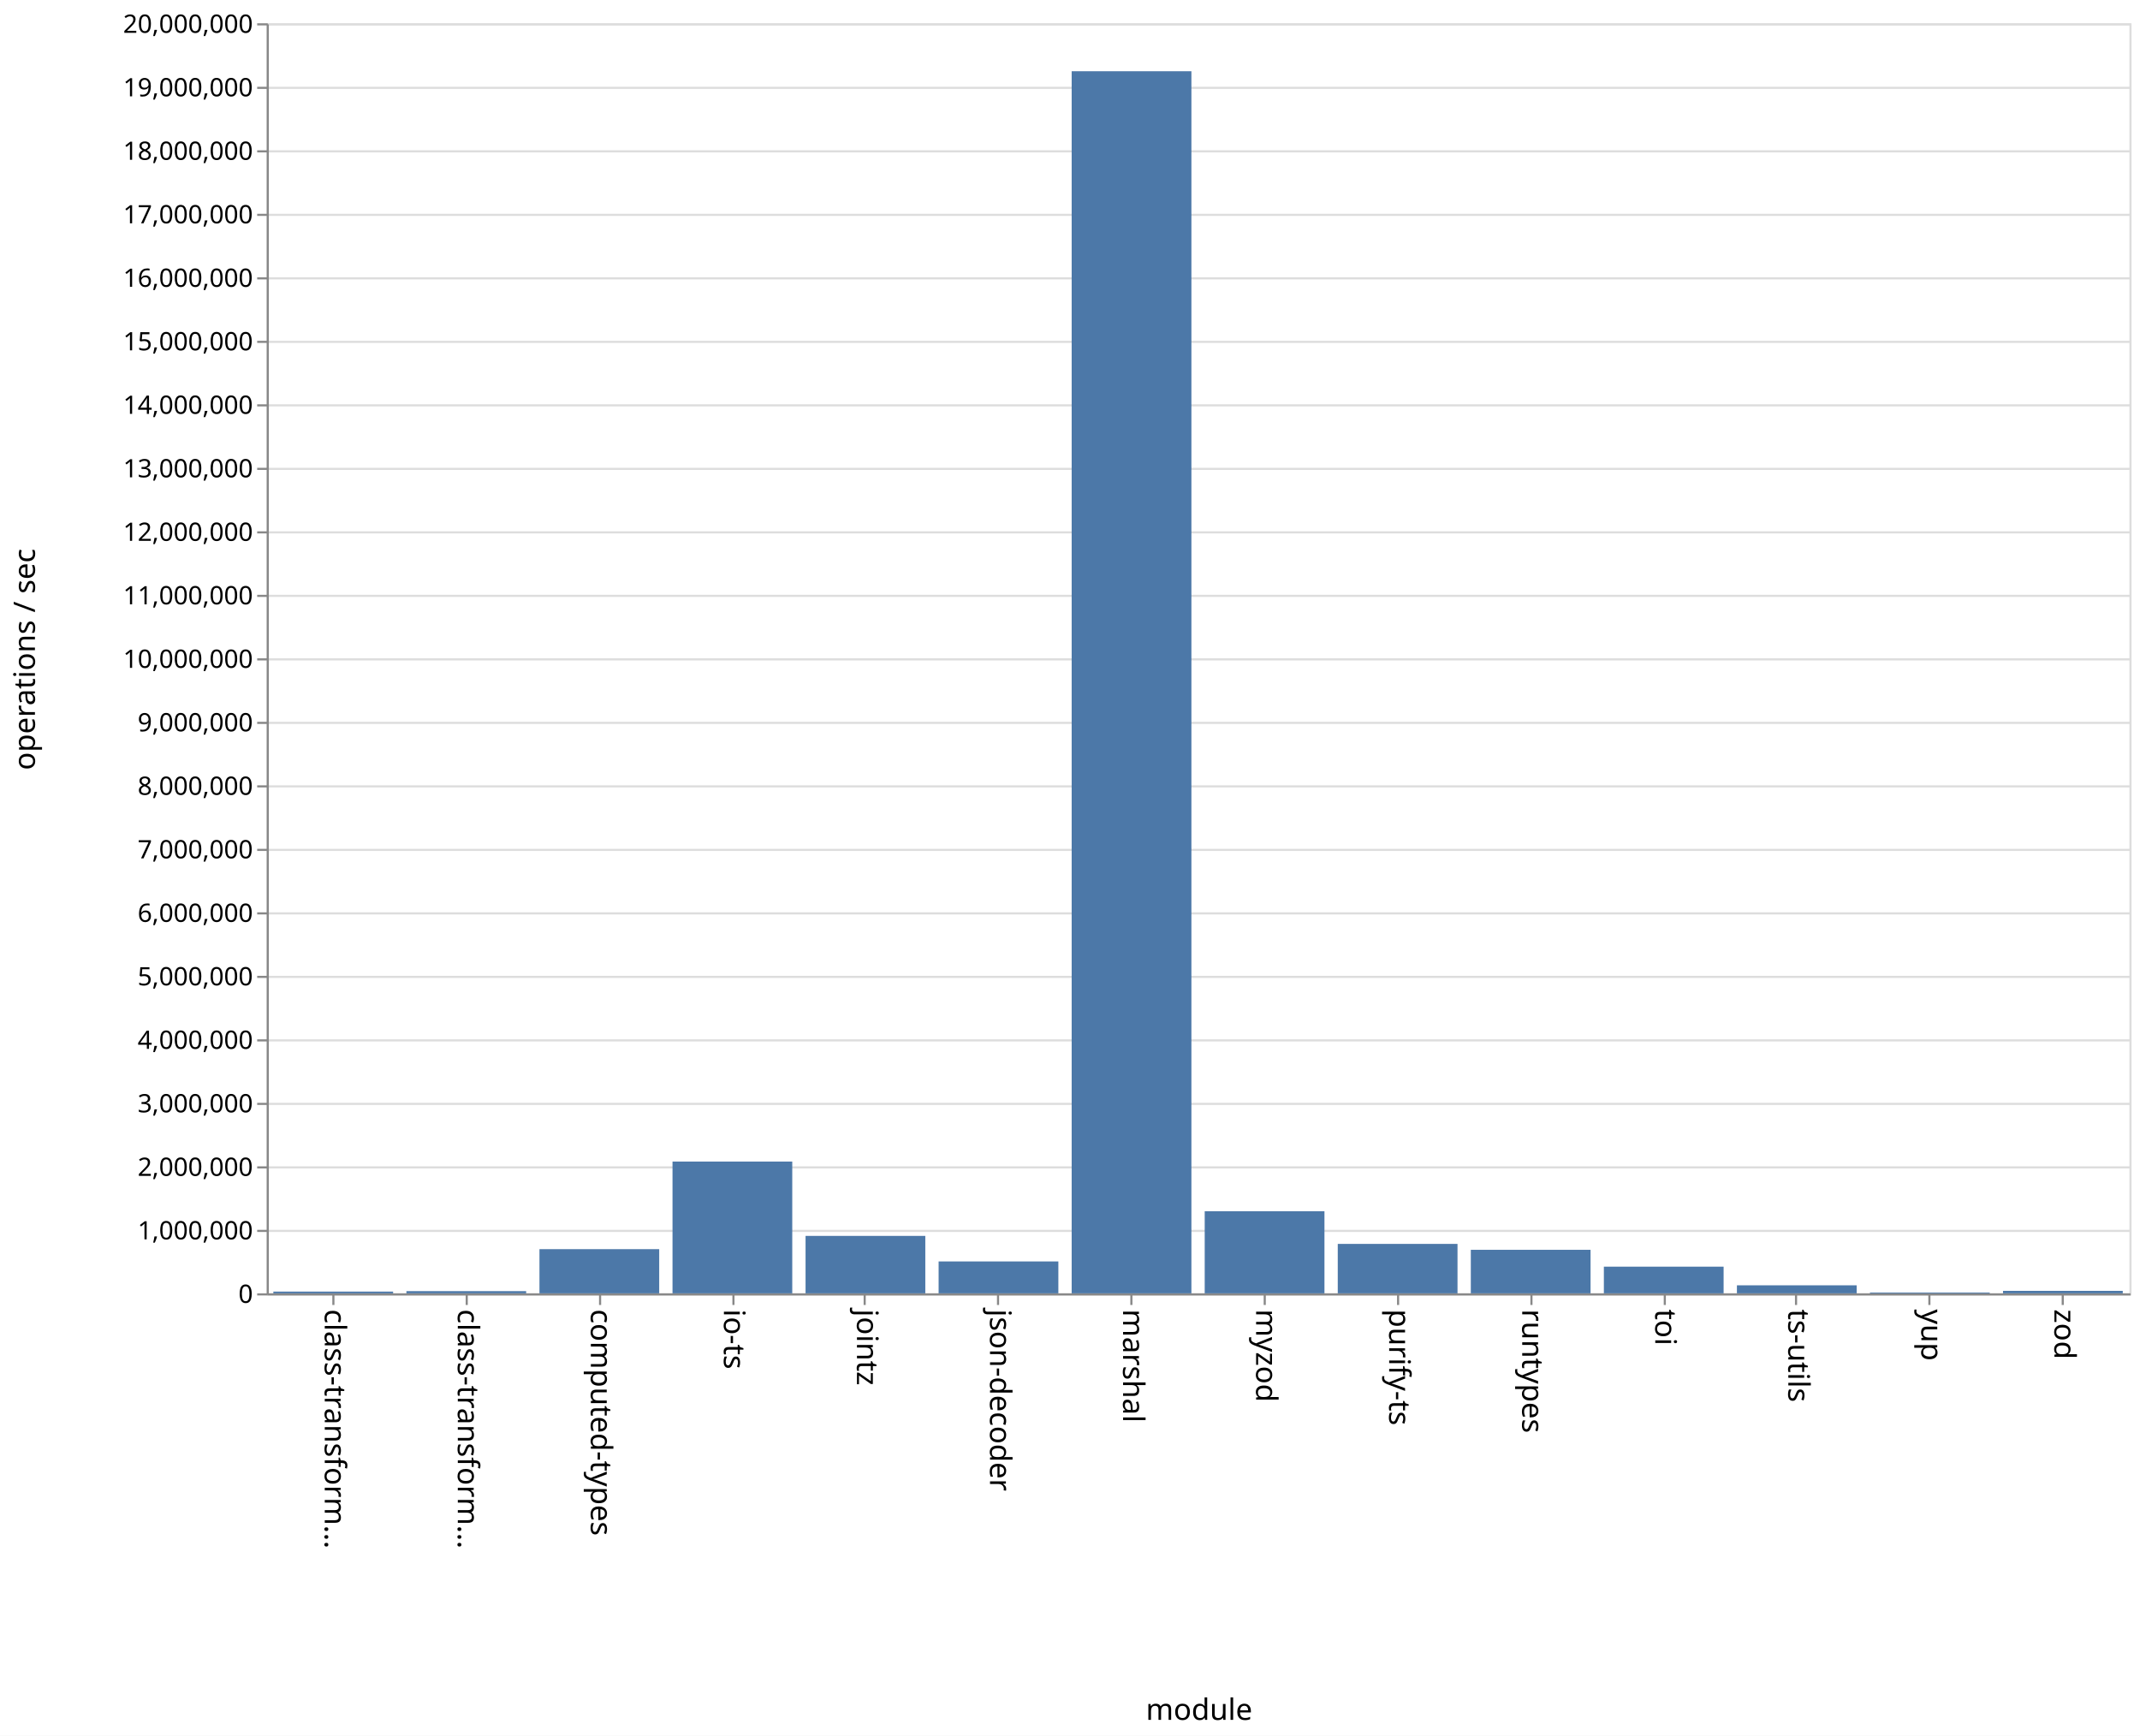
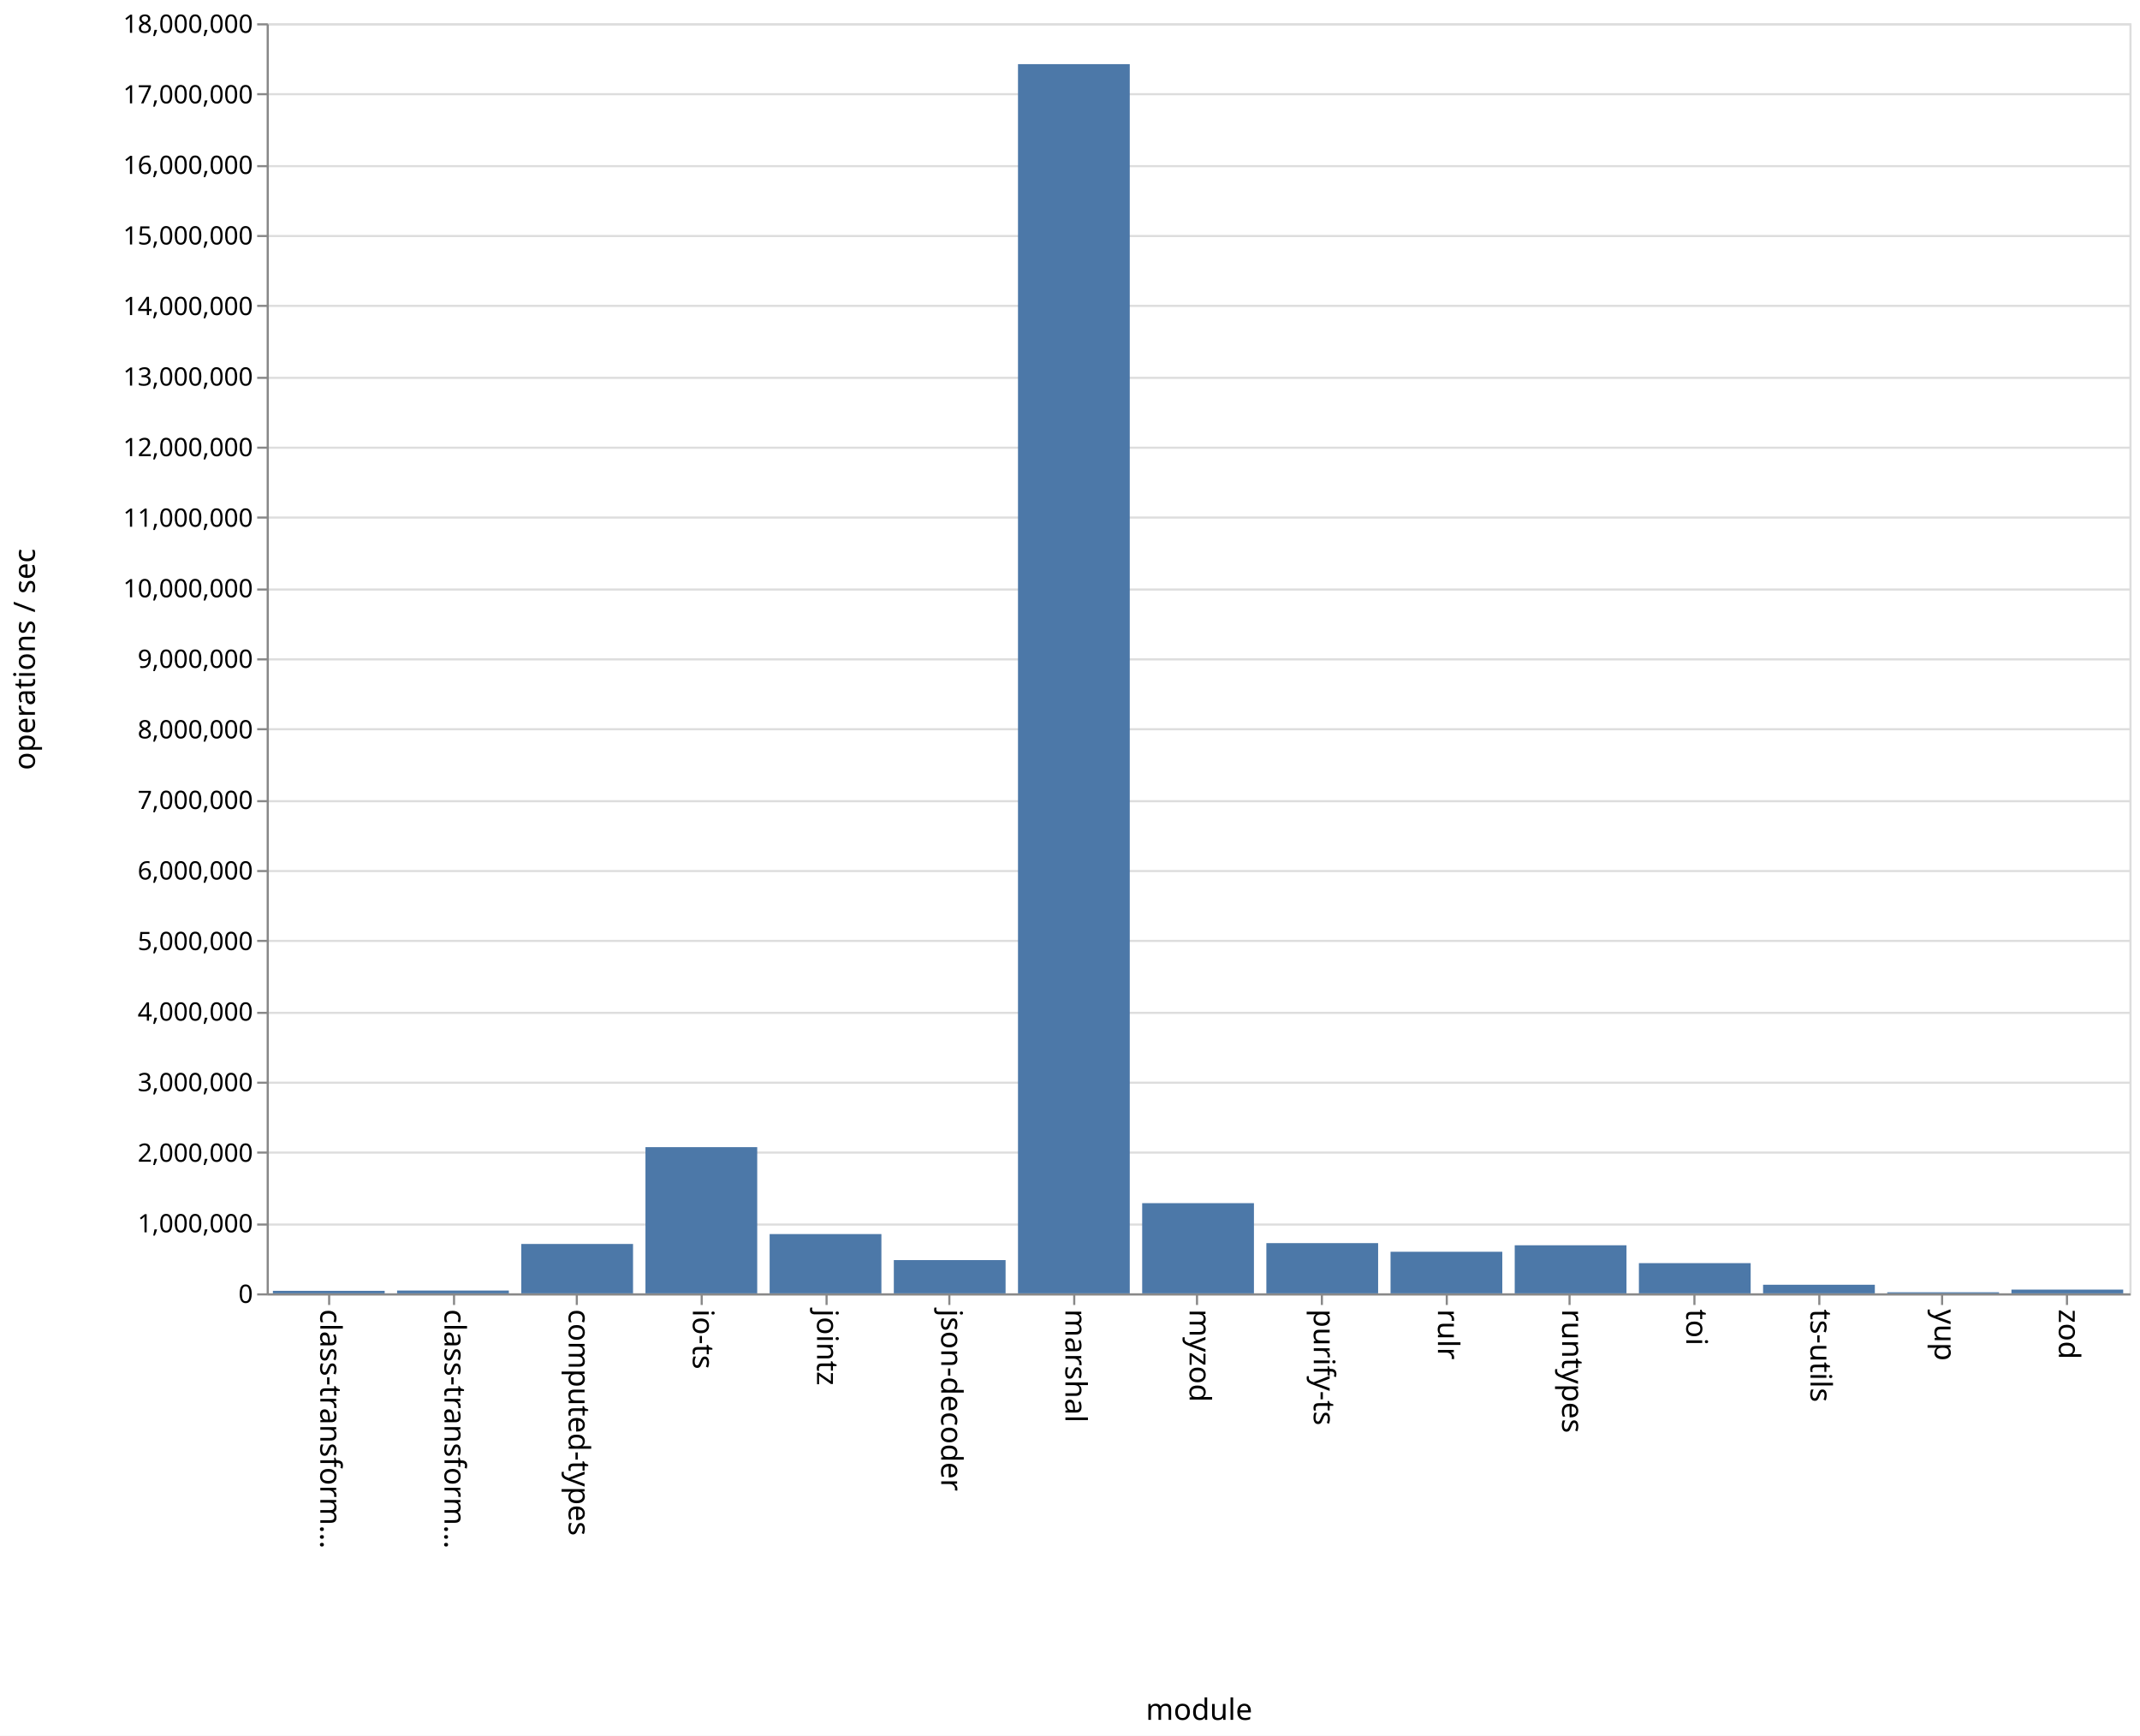
<svg xmlns="http://www.w3.org/2000/svg" class="marks" width="1011" height="820" viewBox="0 0 1011 820" version="1.1">
  <rect width="1011" height="820" fill="white" />
  <g fill="none" stroke-miterlimit="10" transform="translate(126,11)">
    <g class="mark-group role-frame root" role="graphics-object" aria-roledescription="group mark container">
      <g transform="translate(0,0)">
        <path class="background" aria-hidden="true" d="M0.5,0.5h880v600h-880Z" stroke="#ddd" />
        <g>
          <g class="mark-group role-axis" aria-hidden="true">
            <g transform="translate(0.5,0.5)">
              <path class="background" aria-hidden="true" d="M0,0h0v0h0Z" pointer-events="none" />
              <g>
                <g class="mark-rule role-axis-grid" pointer-events="none">
                  <line transform="translate(0,600)" x2="880" y2="0" stroke="#ddd" stroke-width="1" opacity="1" />
-                   <line transform="translate(0,570)" x2="880" y2="0" stroke="#ddd" stroke-width="1" opacity="1" />
-                   <line transform="translate(0,540)" x2="880" y2="0" stroke="#ddd" stroke-width="1" opacity="1" />
-                   <line transform="translate(0,510)" x2="880" y2="0" stroke="#ddd" stroke-width="1" opacity="1" />
-                   <line transform="translate(0,480)" x2="880" y2="0" stroke="#ddd" stroke-width="1" opacity="1" />
-                   <line transform="translate(0,450)" x2="880" y2="0" stroke="#ddd" stroke-width="1" opacity="1" />
-                   <line transform="translate(0,420)" x2="880" y2="0" stroke="#ddd" stroke-width="1" opacity="1" />
-                   <line transform="translate(0,390)" x2="880" y2="0" stroke="#ddd" stroke-width="1" opacity="1" />
-                   <line transform="translate(0,360)" x2="880" y2="0" stroke="#ddd" stroke-width="1" opacity="1" />
-                   <line transform="translate(0,330)" x2="880" y2="0" stroke="#ddd" stroke-width="1" opacity="1" />
+                   <line transform="translate(0,567)" x2="880" y2="0" stroke="#ddd" stroke-width="1" opacity="1" />
+                   <line transform="translate(0,533)" x2="880" y2="0" stroke="#ddd" stroke-width="1" opacity="1" />
+                   <line transform="translate(0,500)" x2="880" y2="0" stroke="#ddd" stroke-width="1" opacity="1" />
+                   <line transform="translate(0,467)" x2="880" y2="0" stroke="#ddd" stroke-width="1" opacity="1" />
+                   <line transform="translate(0,433)" x2="880" y2="0" stroke="#ddd" stroke-width="1" opacity="1" />
+                   <line transform="translate(0,400)" x2="880" y2="0" stroke="#ddd" stroke-width="1" opacity="1" />
+                   <line transform="translate(0,367)" x2="880" y2="0" stroke="#ddd" stroke-width="1" opacity="1" />
+                   <line transform="translate(0,333)" x2="880" y2="0" stroke="#ddd" stroke-width="1" opacity="1" />
                  <line transform="translate(0,300)" x2="880" y2="0" stroke="#ddd" stroke-width="1" opacity="1" />
-                   <line transform="translate(0,270)" x2="880" y2="0" stroke="#ddd" stroke-width="1" opacity="1" />
-                   <line transform="translate(0,240)" x2="880" y2="0" stroke="#ddd" stroke-width="1" opacity="1" />
-                   <line transform="translate(0,210)" x2="880" y2="0" stroke="#ddd" stroke-width="1" opacity="1" />
-                   <line transform="translate(0,180)" x2="880" y2="0" stroke="#ddd" stroke-width="1" opacity="1" />
-                   <line transform="translate(0,150)" x2="880" y2="0" stroke="#ddd" stroke-width="1" opacity="1" />
-                   <line transform="translate(0,120)" x2="880" y2="0" stroke="#ddd" stroke-width="1" opacity="1" />
-                   <line transform="translate(0,90)" x2="880" y2="0" stroke="#ddd" stroke-width="1" opacity="1" />
-                   <line transform="translate(0,60)" x2="880" y2="0" stroke="#ddd" stroke-width="1" opacity="1" />
-                   <line transform="translate(0,30)" x2="880" y2="0" stroke="#ddd" stroke-width="1" opacity="1" />
+                   <line transform="translate(0,267)" x2="880" y2="0" stroke="#ddd" stroke-width="1" opacity="1" />
+                   <line transform="translate(0,233)" x2="880" y2="0" stroke="#ddd" stroke-width="1" opacity="1" />
+                   <line transform="translate(0,200)" x2="880" y2="0" stroke="#ddd" stroke-width="1" opacity="1" />
+                   <line transform="translate(0,167)" x2="880" y2="0" stroke="#ddd" stroke-width="1" opacity="1" />
+                   <line transform="translate(0,133)" x2="880" y2="0" stroke="#ddd" stroke-width="1" opacity="1" />
+                   <line transform="translate(0,100)" x2="880" y2="0" stroke="#ddd" stroke-width="1" opacity="1" />
+                   <line transform="translate(0,67)" x2="880" y2="0" stroke="#ddd" stroke-width="1" opacity="1" />
+                   <line transform="translate(0,33)" x2="880" y2="0" stroke="#ddd" stroke-width="1" opacity="1" />
                  <line transform="translate(0,0)" x2="880" y2="0" stroke="#ddd" stroke-width="1" opacity="1" />
                </g>
              </g>
              <path class="foreground" aria-hidden="true" d="" pointer-events="none" display="none" />
            </g>
          </g>
-           <g class="mark-group role-axis" role="graphics-symbol" aria-roledescription="axis" aria-label="X-axis titled 'module' for a discrete scale with 14 values: class-transformer-validator-async, class-transformer-validator-sync, computed-types, io-ts, jointz, ending with zod">
+           <g class="mark-group role-axis" role="graphics-symbol" aria-roledescription="axis" aria-label="X-axis titled 'module' for a discrete scale with 15 values: class-transformer-validator-async, class-transformer-validator-sync, computed-types, io-ts, jointz, ending with zod">
            <g transform="translate(0.5,600.5)">
              <path class="background" aria-hidden="true" d="M0,0h0v0h0Z" pointer-events="none" />
              <g>
                <g class="mark-rule role-axis-tick" pointer-events="none">
-                   <line transform="translate(31,0)" x2="0" y2="5" stroke="#888" stroke-width="1" opacity="1" />
-                   <line transform="translate(94,0)" x2="0" y2="5" stroke="#888" stroke-width="1" opacity="1" />
-                   <line transform="translate(157,0)" x2="0" y2="5" stroke="#888" stroke-width="1" opacity="1" />
-                   <line transform="translate(220,0)" x2="0" y2="5" stroke="#888" stroke-width="1" opacity="1" />
-                   <line transform="translate(282,0)" x2="0" y2="5" stroke="#888" stroke-width="1" opacity="1" />
-                   <line transform="translate(345,0)" x2="0" y2="5" stroke="#888" stroke-width="1" opacity="1" />
-                   <line transform="translate(408,0)" x2="0" y2="5" stroke="#888" stroke-width="1" opacity="1" />
-                   <line transform="translate(471,0)" x2="0" y2="5" stroke="#888" stroke-width="1" opacity="1" />
-                   <line transform="translate(534,0)" x2="0" y2="5" stroke="#888" stroke-width="1" opacity="1" />
-                   <line transform="translate(597,0)" x2="0" y2="5" stroke="#888" stroke-width="1" opacity="1" />
-                   <line transform="translate(660,0)" x2="0" y2="5" stroke="#888" stroke-width="1" opacity="1" />
-                   <line transform="translate(722,0)" x2="0" y2="5" stroke="#888" stroke-width="1" opacity="1" />
-                   <line transform="translate(785,0)" x2="0" y2="5" stroke="#888" stroke-width="1" opacity="1" />
-                   <line transform="translate(848,0)" x2="0" y2="5" stroke="#888" stroke-width="1" opacity="1" />
+                   <line transform="translate(29,0)" x2="0" y2="5" stroke="#888" stroke-width="1" opacity="1" />
+                   <line transform="translate(88,0)" x2="0" y2="5" stroke="#888" stroke-width="1" opacity="1" />
+                   <line transform="translate(146,0)" x2="0" y2="5" stroke="#888" stroke-width="1" opacity="1" />
+                   <line transform="translate(205,0)" x2="0" y2="5" stroke="#888" stroke-width="1" opacity="1" />
+                   <line transform="translate(264,0)" x2="0" y2="5" stroke="#888" stroke-width="1" opacity="1" />
+                   <line transform="translate(322,0)" x2="0" y2="5" stroke="#888" stroke-width="1" opacity="1" />
+                   <line transform="translate(381,0)" x2="0" y2="5" stroke="#888" stroke-width="1" opacity="1" />
+                   <line transform="translate(439,0)" x2="0" y2="5" stroke="#888" stroke-width="1" opacity="1" />
+                   <line transform="translate(498,0)" x2="0" y2="5" stroke="#888" stroke-width="1" opacity="1" />
+                   <line transform="translate(557,0)" x2="0" y2="5" stroke="#888" stroke-width="1" opacity="1" />
+                   <line transform="translate(615,0)" x2="0" y2="5" stroke="#888" stroke-width="1" opacity="1" />
+                   <line transform="translate(674,0)" x2="0" y2="5" stroke="#888" stroke-width="1" opacity="1" />
+                   <line transform="translate(733,0)" x2="0" y2="5" stroke="#888" stroke-width="1" opacity="1" />
+                   <line transform="translate(791,0)" x2="0" y2="5" stroke="#888" stroke-width="1" opacity="1" />
+                   <line transform="translate(850,0)" x2="0" y2="5" stroke="#888" stroke-width="1" opacity="1" />
                </g>
                <g class="mark-text role-axis-label" pointer-events="none">
-                   <text text-anchor="start" transform="translate(30.92857,7) rotate(90) translate(0,4)" font-family="sans-serif" font-size="14px" fill="#000" opacity="1">class-transform…</text>
-                   <text text-anchor="start" transform="translate(93.78571,7) rotate(90) translate(0,4)" font-family="sans-serif" font-size="14px" fill="#000" opacity="1">class-transform…</text>
-                   <text text-anchor="start" transform="translate(156.6429,7) rotate(90) translate(0,4)" font-family="sans-serif" font-size="14px" fill="#000" opacity="1">computed-types</text>
-                   <text text-anchor="start" transform="translate(219.5,7) rotate(90) translate(0,4)" font-family="sans-serif" font-size="14px" fill="#000" opacity="1">io-ts</text>
-                   <text text-anchor="start" transform="translate(282.3571,7) rotate(90) translate(0,4)" font-family="sans-serif" font-size="14px" fill="#000" opacity="1">jointz</text>
-                   <text text-anchor="start" transform="translate(345.2143,7) rotate(90) translate(0,4)" font-family="sans-serif" font-size="14px" fill="#000" opacity="1">json-decoder</text>
-                   <text text-anchor="start" transform="translate(408.0714,7) rotate(90) translate(0,4)" font-family="sans-serif" font-size="14px" fill="#000" opacity="1">marshal</text>
-                   <text text-anchor="start" transform="translate(470.9286,7) rotate(90) translate(0,4)" font-family="sans-serif" font-size="14px" fill="#000" opacity="1">myzod</text>
-                   <text text-anchor="start" transform="translate(533.7857,7) rotate(90) translate(0,4)" font-family="sans-serif" font-size="14px" fill="#000" opacity="1">purify-ts</text>
-                   <text text-anchor="start" transform="translate(596.6429,7) rotate(90) translate(0,4)" font-family="sans-serif" font-size="14px" fill="#000" opacity="1">runtypes</text>
-                   <text text-anchor="start" transform="translate(659.5,7) rotate(90) translate(0,4)" font-family="sans-serif" font-size="14px" fill="#000" opacity="1">toi</text>
-                   <text text-anchor="start" transform="translate(722.3571,7) rotate(90) translate(0,4)" font-family="sans-serif" font-size="14px" fill="#000" opacity="1">ts-utils</text>
-                   <text text-anchor="start" transform="translate(785.2143,7) rotate(90) translate(0,4)" font-family="sans-serif" font-size="14px" fill="#000" opacity="1">yup</text>
-                   <text text-anchor="start" transform="translate(848.0714,7) rotate(90) translate(0,4)" font-family="sans-serif" font-size="14px" fill="#000" opacity="1">zod</text>
+                   <text text-anchor="start" transform="translate(28.83333,7) rotate(90) translate(0,4)" font-family="sans-serif" font-size="14px" fill="#000" opacity="1">class-transform…</text>
+                   <text text-anchor="start" transform="translate(87.5,7) rotate(90) translate(0,4)" font-family="sans-serif" font-size="14px" fill="#000" opacity="1">class-transform…</text>
+                   <text text-anchor="start" transform="translate(146.1667,7) rotate(90) translate(0,4)" font-family="sans-serif" font-size="14px" fill="#000" opacity="1">computed-types</text>
+                   <text text-anchor="start" transform="translate(204.8333,7) rotate(90) translate(0,4)" font-family="sans-serif" font-size="14px" fill="#000" opacity="1">io-ts</text>
+                   <text text-anchor="start" transform="translate(263.5,7) rotate(90) translate(0,4)" font-family="sans-serif" font-size="14px" fill="#000" opacity="1">jointz</text>
+                   <text text-anchor="start" transform="translate(322.1667,7) rotate(90) translate(0,4)" font-family="sans-serif" font-size="14px" fill="#000" opacity="1">json-decoder</text>
+                   <text text-anchor="start" transform="translate(380.8333,7) rotate(90) translate(0,4)" font-family="sans-serif" font-size="14px" fill="#000" opacity="1">marshal</text>
+                   <text text-anchor="start" transform="translate(439.5,7) rotate(90) translate(0,4)" font-family="sans-serif" font-size="14px" fill="#000" opacity="1">myzod</text>
+                   <text text-anchor="start" transform="translate(498.1667,7) rotate(90) translate(0,4)" font-family="sans-serif" font-size="14px" fill="#000" opacity="1">purify-ts</text>
+                   <text text-anchor="start" transform="translate(556.8333,7) rotate(90) translate(0,4)" font-family="sans-serif" font-size="14px" fill="#000" opacity="1">rulr</text>
+                   <text text-anchor="start" transform="translate(615.5,7) rotate(90) translate(0,4)" font-family="sans-serif" font-size="14px" fill="#000" opacity="1">runtypes</text>
+                   <text text-anchor="start" transform="translate(674.1667,7) rotate(90) translate(0,4)" font-family="sans-serif" font-size="14px" fill="#000" opacity="1">toi</text>
+                   <text text-anchor="start" transform="translate(732.8333,7) rotate(90) translate(0,4)" font-family="sans-serif" font-size="14px" fill="#000" opacity="1">ts-utils</text>
+                   <text text-anchor="start" transform="translate(791.5,7) rotate(90) translate(0,4)" font-family="sans-serif" font-size="14px" fill="#000" opacity="1">yup</text>
+                   <text text-anchor="start" transform="translate(850.1667,7) rotate(90) translate(0,4)" font-family="sans-serif" font-size="14px" fill="#000" opacity="1">zod</text>
                </g>
                <g class="mark-rule role-axis-domain" pointer-events="none">
                  <line transform="translate(0,0)" x2="880" y2="0" stroke="#888" stroke-width="1" opacity="1" />
                </g>
                <g class="mark-text role-axis-title" pointer-events="none">
                  <text text-anchor="middle" transform="translate(440,201)" font-family="sans-serif" font-size="14px" font-weight="normal" fill="#000" opacity="1">module</text>
                </g>
              </g>
              <path class="foreground" aria-hidden="true" d="" pointer-events="none" display="none" />
            </g>
          </g>
-           <g class="mark-group role-axis" role="graphics-symbol" aria-roledescription="axis" aria-label="Y-axis titled 'operations / sec' for a linear scale with values from 0 to 20,000,000">
+           <g class="mark-group role-axis" role="graphics-symbol" aria-roledescription="axis" aria-label="Y-axis titled 'operations / sec' for a linear scale with values from 0 to 18,000,000">
            <g transform="translate(0.5,0.5)">
              <path class="background" aria-hidden="true" d="M0,0h0v0h0Z" pointer-events="none" />
              <g>
                <g class="mark-rule role-axis-tick" pointer-events="none">
                  <line transform="translate(0,600)" x2="-5" y2="0" stroke="#888" stroke-width="1" opacity="1" />
-                   <line transform="translate(0,570)" x2="-5" y2="0" stroke="#888" stroke-width="1" opacity="1" />
-                   <line transform="translate(0,540)" x2="-5" y2="0" stroke="#888" stroke-width="1" opacity="1" />
-                   <line transform="translate(0,510)" x2="-5" y2="0" stroke="#888" stroke-width="1" opacity="1" />
-                   <line transform="translate(0,480)" x2="-5" y2="0" stroke="#888" stroke-width="1" opacity="1" />
-                   <line transform="translate(0,450)" x2="-5" y2="0" stroke="#888" stroke-width="1" opacity="1" />
-                   <line transform="translate(0,420)" x2="-5" y2="0" stroke="#888" stroke-width="1" opacity="1" />
-                   <line transform="translate(0,390)" x2="-5" y2="0" stroke="#888" stroke-width="1" opacity="1" />
-                   <line transform="translate(0,360)" x2="-5" y2="0" stroke="#888" stroke-width="1" opacity="1" />
-                   <line transform="translate(0,330)" x2="-5" y2="0" stroke="#888" stroke-width="1" opacity="1" />
+                   <line transform="translate(0,567)" x2="-5" y2="0" stroke="#888" stroke-width="1" opacity="1" />
+                   <line transform="translate(0,533)" x2="-5" y2="0" stroke="#888" stroke-width="1" opacity="1" />
+                   <line transform="translate(0,500)" x2="-5" y2="0" stroke="#888" stroke-width="1" opacity="1" />
+                   <line transform="translate(0,467)" x2="-5" y2="0" stroke="#888" stroke-width="1" opacity="1" />
+                   <line transform="translate(0,433)" x2="-5" y2="0" stroke="#888" stroke-width="1" opacity="1" />
+                   <line transform="translate(0,400)" x2="-5" y2="0" stroke="#888" stroke-width="1" opacity="1" />
+                   <line transform="translate(0,367)" x2="-5" y2="0" stroke="#888" stroke-width="1" opacity="1" />
+                   <line transform="translate(0,333)" x2="-5" y2="0" stroke="#888" stroke-width="1" opacity="1" />
                  <line transform="translate(0,300)" x2="-5" y2="0" stroke="#888" stroke-width="1" opacity="1" />
-                   <line transform="translate(0,270)" x2="-5" y2="0" stroke="#888" stroke-width="1" opacity="1" />
-                   <line transform="translate(0,240)" x2="-5" y2="0" stroke="#888" stroke-width="1" opacity="1" />
-                   <line transform="translate(0,210)" x2="-5" y2="0" stroke="#888" stroke-width="1" opacity="1" />
-                   <line transform="translate(0,180)" x2="-5" y2="0" stroke="#888" stroke-width="1" opacity="1" />
-                   <line transform="translate(0,150)" x2="-5" y2="0" stroke="#888" stroke-width="1" opacity="1" />
-                   <line transform="translate(0,120)" x2="-5" y2="0" stroke="#888" stroke-width="1" opacity="1" />
-                   <line transform="translate(0,90)" x2="-5" y2="0" stroke="#888" stroke-width="1" opacity="1" />
-                   <line transform="translate(0,60)" x2="-5" y2="0" stroke="#888" stroke-width="1" opacity="1" />
-                   <line transform="translate(0,30)" x2="-5" y2="0" stroke="#888" stroke-width="1" opacity="1" />
+                   <line transform="translate(0,267)" x2="-5" y2="0" stroke="#888" stroke-width="1" opacity="1" />
+                   <line transform="translate(0,233)" x2="-5" y2="0" stroke="#888" stroke-width="1" opacity="1" />
+                   <line transform="translate(0,200)" x2="-5" y2="0" stroke="#888" stroke-width="1" opacity="1" />
+                   <line transform="translate(0,167)" x2="-5" y2="0" stroke="#888" stroke-width="1" opacity="1" />
+                   <line transform="translate(0,133)" x2="-5" y2="0" stroke="#888" stroke-width="1" opacity="1" />
+                   <line transform="translate(0,100)" x2="-5" y2="0" stroke="#888" stroke-width="1" opacity="1" />
+                   <line transform="translate(0,67)" x2="-5" y2="0" stroke="#888" stroke-width="1" opacity="1" />
+                   <line transform="translate(0,33)" x2="-5" y2="0" stroke="#888" stroke-width="1" opacity="1" />
                  <line transform="translate(0,0)" x2="-5" y2="0" stroke="#888" stroke-width="1" opacity="1" />
                </g>
                <g class="mark-text role-axis-label" pointer-events="none">
                  <text text-anchor="end" transform="translate(-7,604)" font-family="sans-serif" font-size="12px" fill="#000" opacity="1">0</text>
-                   <text text-anchor="end" transform="translate(-7,574)" font-family="sans-serif" font-size="12px" fill="#000" opacity="1">1,000,000</text>
-                   <text text-anchor="end" transform="translate(-7,544)" font-family="sans-serif" font-size="12px" fill="#000" opacity="1">2,000,000</text>
-                   <text text-anchor="end" transform="translate(-7,514)" font-family="sans-serif" font-size="12px" fill="#000" opacity="1">3,000,000</text>
-                   <text text-anchor="end" transform="translate(-7,484)" font-family="sans-serif" font-size="12px" fill="#000" opacity="1">4,000,000</text>
-                   <text text-anchor="end" transform="translate(-7,454)" font-family="sans-serif" font-size="12px" fill="#000" opacity="1">5,000,000</text>
-                   <text text-anchor="end" transform="translate(-7,424)" font-family="sans-serif" font-size="12px" fill="#000" opacity="1">6,000,000</text>
-                   <text text-anchor="end" transform="translate(-7,394)" font-family="sans-serif" font-size="12px" fill="#000" opacity="1">7,000,000</text>
-                   <text text-anchor="end" transform="translate(-7,364)" font-family="sans-serif" font-size="12px" fill="#000" opacity="1">8,000,000</text>
-                   <text text-anchor="end" transform="translate(-7,334)" font-family="sans-serif" font-size="12px" fill="#000" opacity="1">9,000,000</text>
-                   <text text-anchor="end" transform="translate(-7,304)" font-family="sans-serif" font-size="12px" fill="#000" opacity="1">10,000,000</text>
-                   <text text-anchor="end" transform="translate(-7,274)" font-family="sans-serif" font-size="12px" fill="#000" opacity="1">11,000,000</text>
-                   <text text-anchor="end" transform="translate(-7,244)" font-family="sans-serif" font-size="12px" fill="#000" opacity="1">12,000,000</text>
-                   <text text-anchor="end" transform="translate(-7,214)" font-family="sans-serif" font-size="12px" fill="#000" opacity="1">13,000,000</text>
-                   <text text-anchor="end" transform="translate(-7,184)" font-family="sans-serif" font-size="12px" fill="#000" opacity="1">14,000,000</text>
-                   <text text-anchor="end" transform="translate(-7,154)" font-family="sans-serif" font-size="12px" fill="#000" opacity="1">15,000,000</text>
-                   <text text-anchor="end" transform="translate(-7,124)" font-family="sans-serif" font-size="12px" fill="#000" opacity="1">16,000,000</text>
-                   <text text-anchor="end" transform="translate(-7,94)" font-family="sans-serif" font-size="12px" fill="#000" opacity="1">17,000,000</text>
-                   <text text-anchor="end" transform="translate(-7,64)" font-family="sans-serif" font-size="12px" fill="#000" opacity="1">18,000,000</text>
-                   <text text-anchor="end" transform="translate(-7,34)" font-family="sans-serif" font-size="12px" fill="#000" opacity="1">19,000,000</text>
-                   <text text-anchor="end" transform="translate(-7,4)" font-family="sans-serif" font-size="12px" fill="#000" opacity="1">20,000,000</text>
+                   <text text-anchor="end" transform="translate(-7,570.6667)" font-family="sans-serif" font-size="12px" fill="#000" opacity="1">1,000,000</text>
+                   <text text-anchor="end" transform="translate(-7,537.3333)" font-family="sans-serif" font-size="12px" fill="#000" opacity="1">2,000,000</text>
+                   <text text-anchor="end" transform="translate(-7,504)" font-family="sans-serif" font-size="12px" fill="#000" opacity="1">3,000,000</text>
+                   <text text-anchor="end" transform="translate(-7,470.6667)" font-family="sans-serif" font-size="12px" fill="#000" opacity="1">4,000,000</text>
+                   <text text-anchor="end" transform="translate(-7,437.3333)" font-family="sans-serif" font-size="12px" fill="#000" opacity="1">5,000,000</text>
+                   <text text-anchor="end" transform="translate(-7,404)" font-family="sans-serif" font-size="12px" fill="#000" opacity="1">6,000,000</text>
+                   <text text-anchor="end" transform="translate(-7,370.6667)" font-family="sans-serif" font-size="12px" fill="#000" opacity="1">7,000,000</text>
+                   <text text-anchor="end" transform="translate(-7,337.3333)" font-family="sans-serif" font-size="12px" fill="#000" opacity="1">8,000,000</text>
+                   <text text-anchor="end" transform="translate(-7,304)" font-family="sans-serif" font-size="12px" fill="#000" opacity="1">9,000,000</text>
+                   <text text-anchor="end" transform="translate(-7,270.6667)" font-family="sans-serif" font-size="12px" fill="#000" opacity="1">10,000,000</text>
+                   <text text-anchor="end" transform="translate(-7,237.3333)" font-family="sans-serif" font-size="12px" fill="#000" opacity="1">11,000,000</text>
+                   <text text-anchor="end" transform="translate(-7,204)" font-family="sans-serif" font-size="12px" fill="#000" opacity="1">12,000,000</text>
+                   <text text-anchor="end" transform="translate(-7,170.6667)" font-family="sans-serif" font-size="12px" fill="#000" opacity="1">13,000,000</text>
+                   <text text-anchor="end" transform="translate(-7,137.3333)" font-family="sans-serif" font-size="12px" fill="#000" opacity="1">14,000,000</text>
+                   <text text-anchor="end" transform="translate(-7,104)" font-family="sans-serif" font-size="12px" fill="#000" opacity="1">15,000,000</text>
+                   <text text-anchor="end" transform="translate(-7,70.66667)" font-family="sans-serif" font-size="12px" fill="#000" opacity="1">16,000,000</text>
+                   <text text-anchor="end" transform="translate(-7,37.33333)" font-family="sans-serif" font-size="12px" fill="#000" opacity="1">17,000,000</text>
+                   <text text-anchor="end" transform="translate(-7,4)" font-family="sans-serif" font-size="12px" fill="#000" opacity="1">18,000,000</text>
                </g>
                <g class="mark-rule role-axis-domain" pointer-events="none">
                  <line transform="translate(0,600)" x2="0" y2="-600" stroke="#888" stroke-width="1" opacity="1" />
                </g>
                <g class="mark-text role-axis-title" pointer-events="none">
                  <text text-anchor="middle" transform="translate(-107,300) rotate(-90) translate(0,-3)" font-family="sans-serif" font-size="14px" font-weight="normal" fill="#000" opacity="1">operations / sec</text>
                </g>
              </g>
              <path class="foreground" aria-hidden="true" d="" pointer-events="none" display="none" />
            </g>
          </g>
          <g class="mark-rect role-mark marks" role="graphics-object" aria-roledescription="rect mark container">
-             <path aria-label="operations / sec: 27569; module: class-transformer-validator-async" role="graphics-symbol" aria-roledescription="bar" d="M3.143,599.173h56.571v0.827h-56.571Z" fill="#4c78a8" />
-             <path aria-label="operations / sec: 34736; module: class-transformer-validator-sync" role="graphics-symbol" aria-roledescription="bar" d="M66,598.958h56.571v1.042h-56.571Z" fill="#4c78a8" />
-             <path aria-label="operations / sec: 695737; module: computed-types" role="graphics-symbol" aria-roledescription="bar" d="M128.857,579.128h56.571v20.872h-56.571Z" fill="#4c78a8" />
-             <path aria-label="operations / sec: 2075257; module: io-ts" role="graphics-symbol" aria-roledescription="bar" d="M191.714,537.742h56.571v62.258h-56.571Z" fill="#4c78a8" />
-             <path aria-label="operations / sec: 904560; module: jointz" role="graphics-symbol" aria-roledescription="bar" d="M254.571,572.863h56.571v27.137h-56.571Z" fill="#4c78a8" />
-             <path aria-label="operations / sec: 502357; module: json-decoder" role="graphics-symbol" aria-roledescription="bar" d="M317.429,584.929h56.571v15.071h-56.571Z" fill="#4c78a8" />
-             <path aria-label="operations / sec: 19244892; module: marshal" role="graphics-symbol" aria-roledescription="bar" d="M380.286,22.653h56.571v577.347h-56.571Z" fill="#4c78a8" />
-             <path aria-label="operations / sec: 1292522; module: myzod" role="graphics-symbol" aria-roledescription="bar" d="M443.143,561.224h56.571v38.776h-56.571Z" fill="#4c78a8" />
-             <path aria-label="operations / sec: 778434; module: purify-ts" role="graphics-symbol" aria-roledescription="bar" d="M506,576.647h56.571v23.353h-56.571Z" fill="#4c78a8" />
-             <path aria-label="operations / sec: 685581; module: runtypes" role="graphics-symbol" aria-roledescription="bar" d="M568.857,579.433h56.571v20.567h-56.571Z" fill="#4c78a8" />
-             <path aria-label="operations / sec: 420064; module: toi" role="graphics-symbol" aria-roledescription="bar" d="M631.714,587.398h56.571v12.602h-56.571Z" fill="#4c78a8" />
-             <path aria-label="operations / sec: 126281; module: ts-utils" role="graphics-symbol" aria-roledescription="bar" d="M694.571,596.212h56.571v3.788h-56.571Z" fill="#4c78a8" />
-             <path aria-label="operations / sec: 13003; module: yup" role="graphics-symbol" aria-roledescription="bar" d="M757.429,599.61h56.571v0.39h-56.571Z" fill="#4c78a8" />
-             <path aria-label="operations / sec: 39046; module: zod" role="graphics-symbol" aria-roledescription="bar" d="M820.286,598.829h56.571v1.171h-56.571Z" fill="#4c78a8" />
+             <path aria-label="operations / sec: 35646; module: class-transformer-validator-async" role="graphics-symbol" aria-roledescription="bar" d="M2.933,598.812h52.8v1.188h-52.8Z" fill="#4c78a8" />
+             <path aria-label="operations / sec: 39683; module: class-transformer-validator-sync" role="graphics-symbol" aria-roledescription="bar" d="M61.6,598.677h52.8v1.323h-52.8Z" fill="#4c78a8" />
+             <path aria-label="operations / sec: 699789; module: computed-types" role="graphics-symbol" aria-roledescription="bar" d="M120.267,576.674h52.8v23.326h-52.8Z" fill="#4c78a8" />
+             <path aria-label="operations / sec: 2071924; module: io-ts" role="graphics-symbol" aria-roledescription="bar" d="M178.933,530.936h52.8v69.064h-52.8Z" fill="#4c78a8" />
+             <path aria-label="operations / sec: 839952; module: jointz" role="graphics-symbol" aria-roledescription="bar" d="M237.6,572.002h52.8v27.998h-52.8Z" fill="#4c78a8" />
+             <path aria-label="operations / sec: 471268; module: json-decoder" role="graphics-symbol" aria-roledescription="bar" d="M296.267,584.291h52.8v15.709h-52.8Z" fill="#4c78a8" />
+             <path aria-label="operations / sec: 17420963; module: marshal" role="graphics-symbol" aria-roledescription="bar" d="M354.933,19.301h52.8v580.699h-52.8Z" fill="#4c78a8" />
+             <path aria-label="operations / sec: 1278092; module: myzod" role="graphics-symbol" aria-roledescription="bar" d="M413.6,557.397h52.8v42.603h-52.8Z" fill="#4c78a8" />
+             <path aria-label="operations / sec: 711722; module: purify-ts" role="graphics-symbol" aria-roledescription="bar" d="M472.267,576.276h52.8v23.724h-52.8Z" fill="#4c78a8" />
+             <path aria-label="operations / sec: 589257; module: rulr" role="graphics-symbol" aria-roledescription="bar" d="M530.933,580.358h52.8v19.642h-52.8Z" fill="#4c78a8" />
+             <path aria-label="operations / sec: 681089; module: runtypes" role="graphics-symbol" aria-roledescription="bar" d="M589.6,577.297h52.8v22.703h-52.8Z" fill="#4c78a8" />
+             <path aria-label="operations / sec: 428042; module: toi" role="graphics-symbol" aria-roledescription="bar" d="M648.267,585.732h52.8v14.268h-52.8Z" fill="#4c78a8" />
+             <path aria-label="operations / sec: 121796; module: ts-utils" role="graphics-symbol" aria-roledescription="bar" d="M706.933,595.94h52.8v4.06h-52.8Z" fill="#4c78a8" />
+             <path aria-label="operations / sec: 15261; module: yup" role="graphics-symbol" aria-roledescription="bar" d="M765.6,599.491h52.8v0.509h-52.8Z" fill="#4c78a8" />
+             <path aria-label="operations / sec: 52896; module: zod" role="graphics-symbol" aria-roledescription="bar" d="M824.267,598.237h52.8v1.763h-52.8Z" fill="#4c78a8" />
          </g>
        </g>
        <path class="foreground" aria-hidden="true" d="" display="none" />
      </g>
    </g>
  </g>
</svg>
